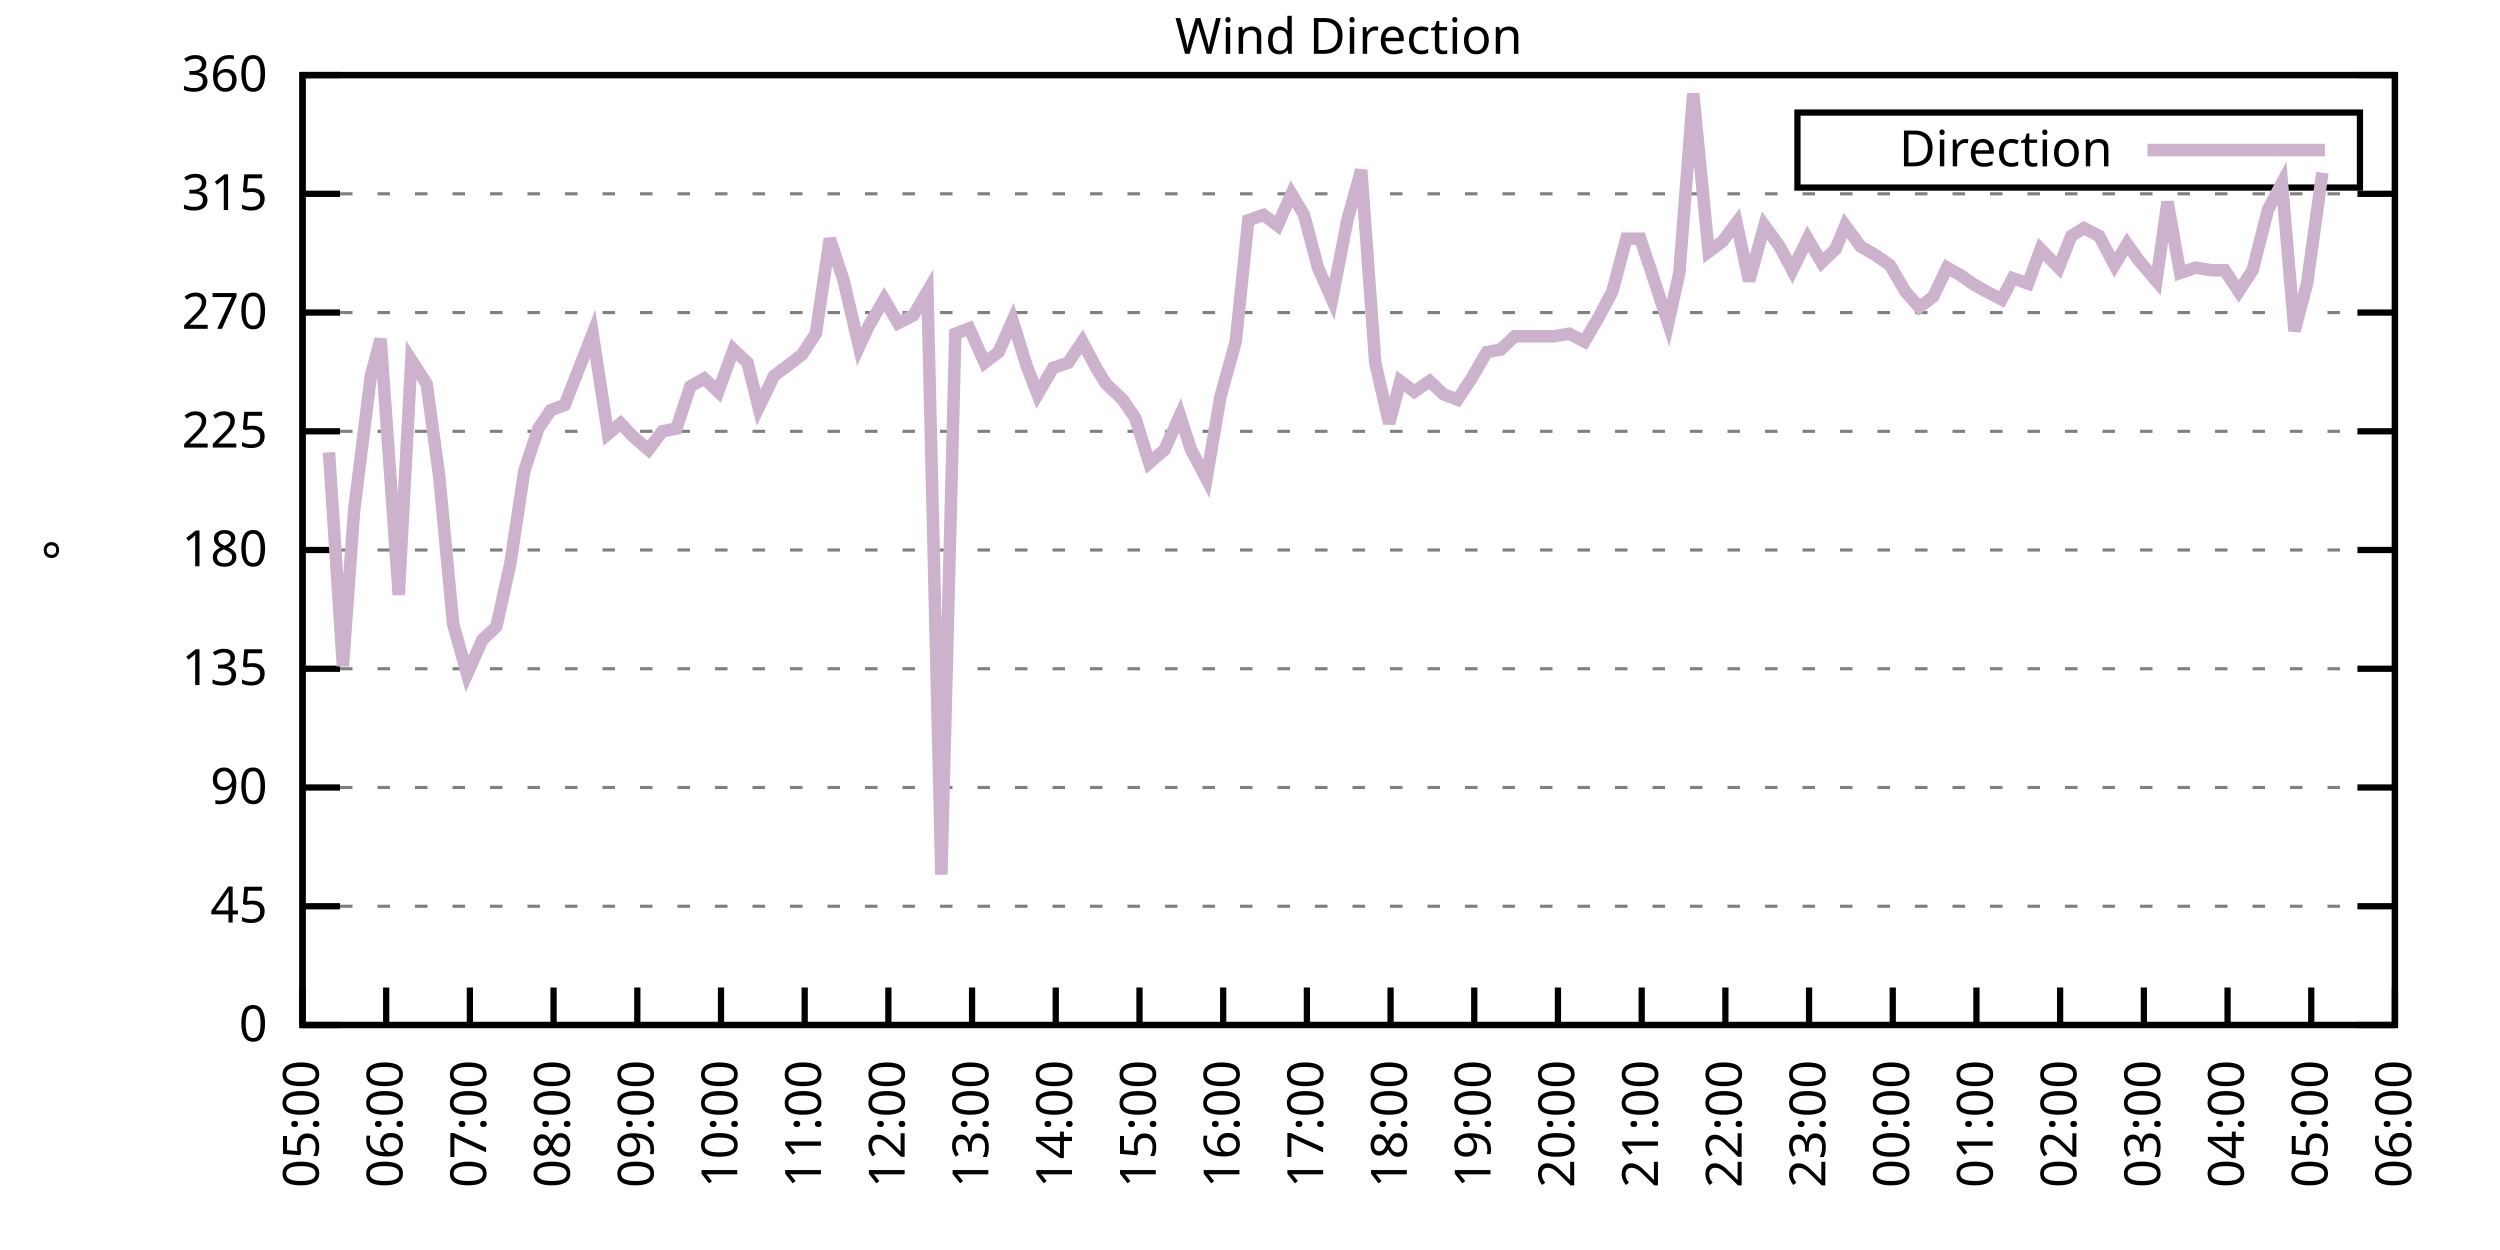
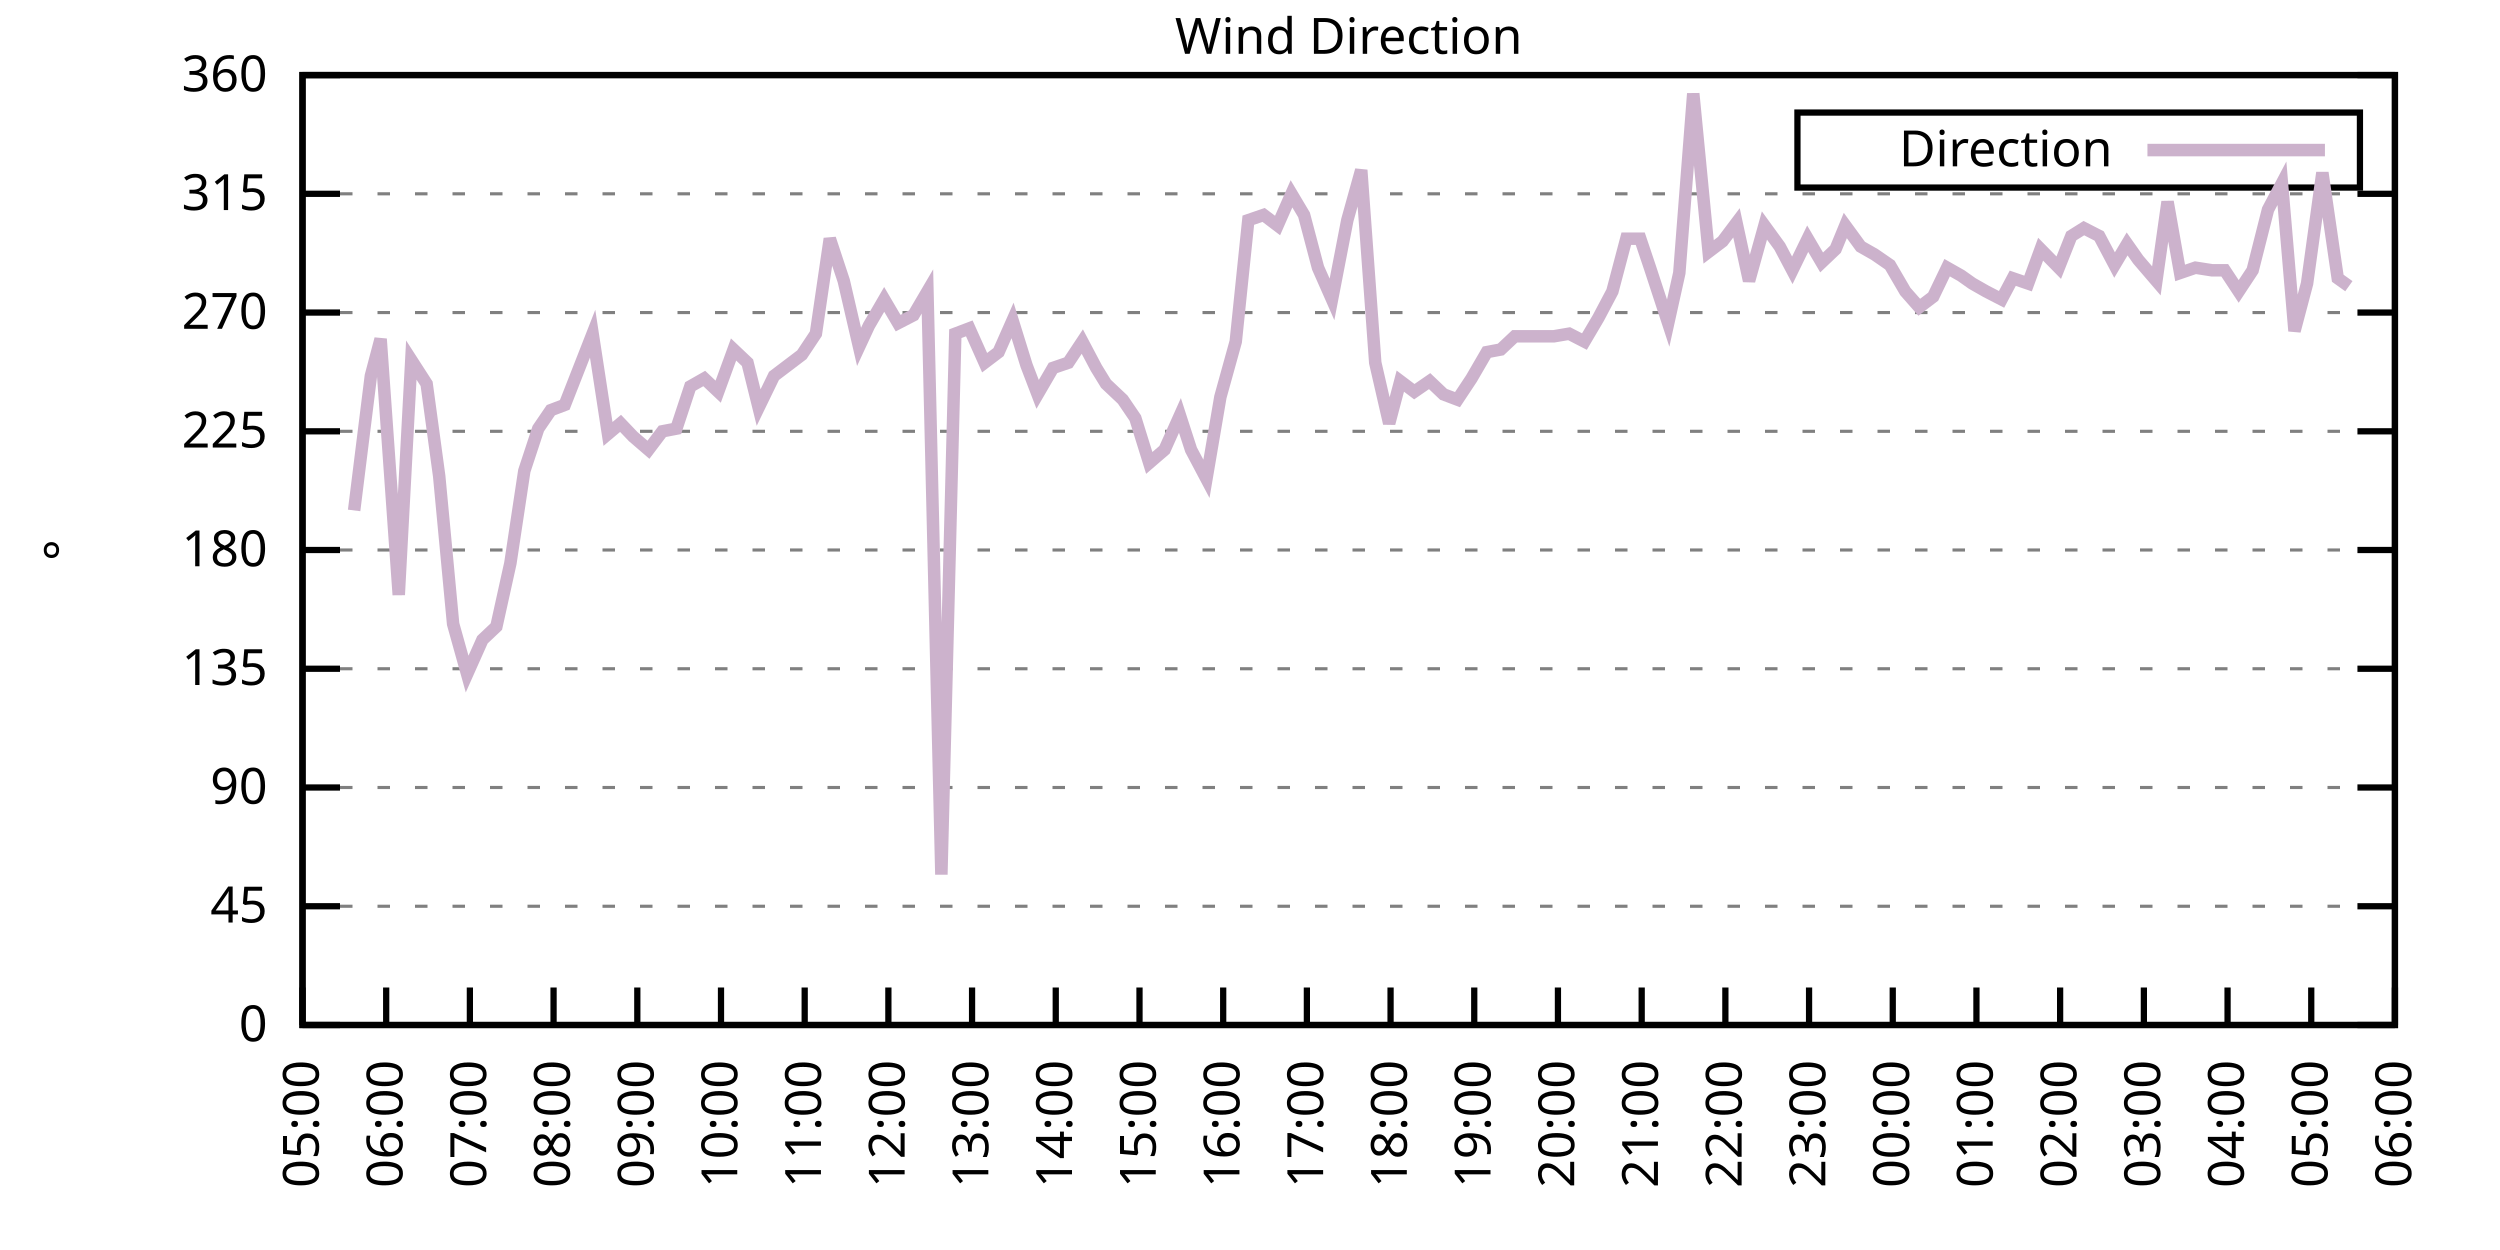
<svg xmlns="http://www.w3.org/2000/svg" xmlns:xlink="http://www.w3.org/1999/xlink" width="400" height="200" viewBox="0 0 400 200">
  <g id="gnuplot_canvas">
    <rect x="0" y="0" width="400" height="200" fill="none" />
    <defs>
      <circle id="gpDot" r="0.5" stroke-width="0.5" stroke="currentColor" />
      <path id="gpPt0" stroke-width="0.333" stroke="currentColor" d="M-1,0 h2 M0,-1 v2" />
      <path id="gpPt1" stroke-width="0.333" stroke="currentColor" d="M-1,-1 L1,1 M1,-1 L-1,1" />
      <path id="gpPt2" stroke-width="0.333" stroke="currentColor" d="M-1,0 L1,0 M0,-1 L0,1 M-1,-1 L1,1 M-1,1 L1,-1" />
      <rect id="gpPt3" stroke-width="0.333" stroke="currentColor" x="-1" y="-1" width="2" height="2" />
      <rect id="gpPt4" stroke-width="0.333" stroke="currentColor" fill="currentColor" x="-1" y="-1" width="2" height="2" />
      <circle id="gpPt5" stroke-width="0.333" stroke="currentColor" cx="0" cy="0" r="1" />
      <use xlink:href="#gpPt5" id="gpPt6" fill="currentColor" stroke="none" />
      <path id="gpPt7" stroke-width="0.333" stroke="currentColor" d="M0,-1.33 L-1.33,0.67 L1.33,0.67 z" />
      <use xlink:href="#gpPt7" id="gpPt8" fill="currentColor" stroke="none" />
      <use xlink:href="#gpPt7" id="gpPt9" stroke="currentColor" transform="rotate(180)" />
      <use xlink:href="#gpPt9" id="gpPt10" fill="currentColor" stroke="none" />
      <use xlink:href="#gpPt3" id="gpPt11" stroke="currentColor" transform="rotate(45)" />
      <use xlink:href="#gpPt11" id="gpPt12" fill="currentColor" stroke="none" />
      <path id="gpPt13" stroke-width="0.333" stroke="currentColor" d="M0,1.330 L1.265,0.411 L0.782,-1.067 L-0.782,-1.076 L-1.265,0.411 z" />
      <use xlink:href="#gpPt13" id="gpPt14" fill="currentColor" stroke="none" />
      <filter id="textbox" filterUnits="objectBoundingBox" x="0" y="0" height="1" width="1">
        <feFlood flood-color="white" flood-opacity="1" result="bgnd" />
        <feComposite in="SourceGraphic" in2="bgnd" operator="atop" />
      </filter>
      <filter id="greybox" filterUnits="objectBoundingBox" x="0" y="0" height="1" width="1">
        <feFlood flood-color="lightgrey" flood-opacity="1" result="grey" />
        <feComposite in="SourceGraphic" in2="grey" operator="atop" />
      </filter>
    </defs>
    <g fill="none" color="white" stroke="currentColor" stroke-width="1.00" stroke-linecap="butt" stroke-linejoin="miter">
</g>
    <g fill="none" color="black" stroke="currentColor" stroke-width="1.00" stroke-linecap="butt" stroke-linejoin="miter">
      <g stroke="none" shape-rendering="crispEdges">
        <polygon fill="rgb(255, 255, 255)" points="48.40,164.00 383.18,164.00 383.18,12.02 48.40,12.02 " />
      </g>
    </g>
    <g fill="none" color="black" stroke="currentColor" stroke-width="1.00" stroke-linecap="butt" stroke-linejoin="miter">
</g>
    <g fill="none" color="black" stroke="black" stroke-width="0.50" stroke-linecap="butt" stroke-linejoin="miter">
</g>
    <g fill="none" color="gray" stroke="currentColor" stroke-width="0.50" stroke-linecap="butt" stroke-linejoin="miter">
      <path stroke="gray" stroke-dasharray="2,4" class="gridline" d="M48.40,164.00 L383.19,164.00  " />
    </g>
    <g fill="none" color="gray" stroke="gray" stroke-width="1.00" stroke-linecap="butt" stroke-linejoin="miter">
</g>
    <g fill="none" color="black" stroke="currentColor" stroke-width="1.00" stroke-linecap="butt" stroke-linejoin="miter">
      <path stroke="black" d="M48.40,164.00 L54.40,164.00 M383.19,164.00 L377.19,164.00  " />
      <g transform="translate(42.80,166.60)" stroke="none" fill="black" font-family="Sans" font-size="8.00" text-anchor="end">
        <text>
          <tspan font-family="Sans"> 0</tspan>
        </text>
      </g>
    </g>
    <g fill="none" color="black" stroke="currentColor" stroke-width="1.00" stroke-linecap="butt" stroke-linejoin="miter">
</g>
    <g fill="none" color="black" stroke="black" stroke-width="0.50" stroke-linecap="butt" stroke-linejoin="miter">
</g>
    <g fill="none" color="gray" stroke="currentColor" stroke-width="0.50" stroke-linecap="butt" stroke-linejoin="miter">
      <path stroke="gray" stroke-dasharray="2,4" class="gridline" d="M48.40,145.00 L383.19,145.00  " />
    </g>
    <g fill="none" color="gray" stroke="gray" stroke-width="1.00" stroke-linecap="butt" stroke-linejoin="miter">
</g>
    <g fill="none" color="black" stroke="currentColor" stroke-width="1.00" stroke-linecap="butt" stroke-linejoin="miter">
      <path stroke="black" d="M48.40,145.00 L54.40,145.00 M383.19,145.00 L377.19,145.00  " />
      <g transform="translate(42.80,147.60)" stroke="none" fill="black" font-family="Sans" font-size="8.00" text-anchor="end">
        <text>
          <tspan font-family="Sans"> 45</tspan>
        </text>
      </g>
    </g>
    <g fill="none" color="black" stroke="currentColor" stroke-width="1.00" stroke-linecap="butt" stroke-linejoin="miter">
</g>
    <g fill="none" color="black" stroke="black" stroke-width="0.50" stroke-linecap="butt" stroke-linejoin="miter">
</g>
    <g fill="none" color="gray" stroke="currentColor" stroke-width="0.50" stroke-linecap="butt" stroke-linejoin="miter">
      <path stroke="gray" stroke-dasharray="2,4" class="gridline" d="M48.40,126.00 L383.19,126.00  " />
    </g>
    <g fill="none" color="gray" stroke="gray" stroke-width="1.00" stroke-linecap="butt" stroke-linejoin="miter">
</g>
    <g fill="none" color="black" stroke="currentColor" stroke-width="1.00" stroke-linecap="butt" stroke-linejoin="miter">
      <path stroke="black" d="M48.40,126.00 L54.40,126.00 M383.19,126.00 L377.19,126.00  " />
      <g transform="translate(42.80,128.60)" stroke="none" fill="black" font-family="Sans" font-size="8.00" text-anchor="end">
        <text>
          <tspan font-family="Sans"> 90</tspan>
        </text>
      </g>
    </g>
    <g fill="none" color="black" stroke="currentColor" stroke-width="1.00" stroke-linecap="butt" stroke-linejoin="miter">
</g>
    <g fill="none" color="black" stroke="black" stroke-width="0.50" stroke-linecap="butt" stroke-linejoin="miter">
</g>
    <g fill="none" color="gray" stroke="currentColor" stroke-width="0.50" stroke-linecap="butt" stroke-linejoin="miter">
      <path stroke="gray" stroke-dasharray="2,4" class="gridline" d="M48.40,107.00 L383.19,107.00  " />
    </g>
    <g fill="none" color="gray" stroke="gray" stroke-width="1.00" stroke-linecap="butt" stroke-linejoin="miter">
</g>
    <g fill="none" color="black" stroke="currentColor" stroke-width="1.00" stroke-linecap="butt" stroke-linejoin="miter">
      <path stroke="black" d="M48.40,107.00 L54.40,107.00 M383.19,107.00 L377.19,107.00  " />
      <g transform="translate(42.80,109.60)" stroke="none" fill="black" font-family="Sans" font-size="8.00" text-anchor="end">
        <text>
          <tspan font-family="Sans"> 135</tspan>
        </text>
      </g>
    </g>
    <g fill="none" color="black" stroke="currentColor" stroke-width="1.00" stroke-linecap="butt" stroke-linejoin="miter">
</g>
    <g fill="none" color="black" stroke="black" stroke-width="0.50" stroke-linecap="butt" stroke-linejoin="miter">
</g>
    <g fill="none" color="gray" stroke="currentColor" stroke-width="0.50" stroke-linecap="butt" stroke-linejoin="miter">
      <path stroke="gray" stroke-dasharray="2,4" class="gridline" d="M48.40,88.00 L383.19,88.00  " />
    </g>
    <g fill="none" color="gray" stroke="gray" stroke-width="1.00" stroke-linecap="butt" stroke-linejoin="miter">
</g>
    <g fill="none" color="black" stroke="currentColor" stroke-width="1.00" stroke-linecap="butt" stroke-linejoin="miter">
      <path stroke="black" d="M48.40,88.00 L54.40,88.00 M383.19,88.00 L377.19,88.00  " />
      <g transform="translate(42.80,90.60)" stroke="none" fill="black" font-family="Sans" font-size="8.00" text-anchor="end">
        <text>
          <tspan font-family="Sans"> 180</tspan>
        </text>
      </g>
    </g>
    <g fill="none" color="black" stroke="currentColor" stroke-width="1.00" stroke-linecap="butt" stroke-linejoin="miter">
</g>
    <g fill="none" color="black" stroke="black" stroke-width="0.50" stroke-linecap="butt" stroke-linejoin="miter">
</g>
    <g fill="none" color="gray" stroke="currentColor" stroke-width="0.50" stroke-linecap="butt" stroke-linejoin="miter">
      <path stroke="gray" stroke-dasharray="2,4" class="gridline" d="M48.40,69.01 L383.19,69.01  " />
    </g>
    <g fill="none" color="gray" stroke="gray" stroke-width="1.00" stroke-linecap="butt" stroke-linejoin="miter">
</g>
    <g fill="none" color="black" stroke="currentColor" stroke-width="1.00" stroke-linecap="butt" stroke-linejoin="miter">
      <path stroke="black" d="M48.40,69.01 L54.40,69.01 M383.19,69.01 L377.19,69.01  " />
      <g transform="translate(42.80,71.61)" stroke="none" fill="black" font-family="Sans" font-size="8.00" text-anchor="end">
        <text>
          <tspan font-family="Sans"> 225</tspan>
        </text>
      </g>
    </g>
    <g fill="none" color="black" stroke="currentColor" stroke-width="1.00" stroke-linecap="butt" stroke-linejoin="miter">
</g>
    <g fill="none" color="black" stroke="black" stroke-width="0.50" stroke-linecap="butt" stroke-linejoin="miter">
</g>
    <g fill="none" color="gray" stroke="currentColor" stroke-width="0.50" stroke-linecap="butt" stroke-linejoin="miter">
      <path stroke="gray" stroke-dasharray="2,4" class="gridline" d="M48.40,50.01 L383.19,50.01  " />
    </g>
    <g fill="none" color="gray" stroke="gray" stroke-width="1.00" stroke-linecap="butt" stroke-linejoin="miter">
</g>
    <g fill="none" color="black" stroke="currentColor" stroke-width="1.00" stroke-linecap="butt" stroke-linejoin="miter">
      <path stroke="black" d="M48.40,50.01 L54.40,50.01 M383.19,50.01 L377.19,50.01  " />
      <g transform="translate(42.80,52.61)" stroke="none" fill="black" font-family="Sans" font-size="8.00" text-anchor="end">
        <text>
          <tspan font-family="Sans"> 270</tspan>
        </text>
      </g>
    </g>
    <g fill="none" color="black" stroke="currentColor" stroke-width="1.00" stroke-linecap="butt" stroke-linejoin="miter">
</g>
    <g fill="none" color="black" stroke="black" stroke-width="0.50" stroke-linecap="butt" stroke-linejoin="miter">
</g>
    <g fill="none" color="gray" stroke="currentColor" stroke-width="0.50" stroke-linecap="butt" stroke-linejoin="miter">
      <path stroke="gray" stroke-dasharray="2,4" class="gridline" d="M48.40,31.01 L383.19,31.01  " />
    </g>
    <g fill="none" color="gray" stroke="gray" stroke-width="1.00" stroke-linecap="butt" stroke-linejoin="miter">
</g>
    <g fill="none" color="black" stroke="currentColor" stroke-width="1.00" stroke-linecap="butt" stroke-linejoin="miter">
      <path stroke="black" d="M48.40,31.01 L54.40,31.01 M383.19,31.01 L377.19,31.01  " />
      <g transform="translate(42.80,33.61)" stroke="none" fill="black" font-family="Sans" font-size="8.00" text-anchor="end">
        <text>
          <tspan font-family="Sans"> 315</tspan>
        </text>
      </g>
    </g>
    <g fill="none" color="black" stroke="currentColor" stroke-width="1.00" stroke-linecap="butt" stroke-linejoin="miter">
</g>
    <g fill="none" color="black" stroke="black" stroke-width="0.50" stroke-linecap="butt" stroke-linejoin="miter">
</g>
    <g fill="none" color="gray" stroke="currentColor" stroke-width="0.50" stroke-linecap="butt" stroke-linejoin="miter">
      <path stroke="gray" stroke-dasharray="2,4" class="gridline" d="M48.40,12.01 L383.19,12.01  " />
    </g>
    <g fill="none" color="gray" stroke="gray" stroke-width="1.00" stroke-linecap="butt" stroke-linejoin="miter">
</g>
    <g fill="none" color="black" stroke="currentColor" stroke-width="1.00" stroke-linecap="butt" stroke-linejoin="miter">
      <path stroke="black" d="M48.40,12.01 L54.40,12.01 M383.19,12.01 L377.19,12.01  " />
      <g transform="translate(42.80,14.61)" stroke="none" fill="black" font-family="Sans" font-size="8.00" text-anchor="end">
        <text>
          <tspan font-family="Sans"> 360</tspan>
        </text>
      </g>
    </g>
    <g fill="none" color="black" stroke="currentColor" stroke-width="1.00" stroke-linecap="butt" stroke-linejoin="miter">
      <path stroke="black" d="M48.40,164.00 L48.40,158.00  " />
      <g transform="translate(51.00,169.60) rotate(270.00)" stroke="none" fill="black" font-family="Sans" font-size="8.00" text-anchor="end">
        <text>
          <tspan font-family="Sans">05:00</tspan>
        </text>
      </g>
    </g>
    <g fill="none" color="black" stroke="currentColor" stroke-width="1.00" stroke-linecap="butt" stroke-linejoin="miter">
      <path stroke="black" d="M61.79,164.00 L61.79,158.00  " />
      <g transform="translate(64.39,169.60) rotate(270.00)" stroke="none" fill="black" font-family="Sans" font-size="8.00" text-anchor="end">
        <text>
          <tspan font-family="Sans">06:00</tspan>
        </text>
      </g>
    </g>
    <g fill="none" color="black" stroke="currentColor" stroke-width="1.00" stroke-linecap="butt" stroke-linejoin="miter">
      <path stroke="black" d="M75.18,164.00 L75.18,158.00  " />
      <g transform="translate(77.78,169.60) rotate(270.00)" stroke="none" fill="black" font-family="Sans" font-size="8.00" text-anchor="end">
        <text>
          <tspan font-family="Sans">07:00</tspan>
        </text>
      </g>
    </g>
    <g fill="none" color="black" stroke="currentColor" stroke-width="1.00" stroke-linecap="butt" stroke-linejoin="miter">
      <path stroke="black" d="M88.57,164.00 L88.57,158.00  " />
      <g transform="translate(91.17,169.60) rotate(270.00)" stroke="none" fill="black" font-family="Sans" font-size="8.00" text-anchor="end">
        <text>
          <tspan font-family="Sans">08:00</tspan>
        </text>
      </g>
    </g>
    <g fill="none" color="black" stroke="currentColor" stroke-width="1.00" stroke-linecap="butt" stroke-linejoin="miter">
      <path stroke="black" d="M101.97,164.00 L101.97,158.00  " />
      <g transform="translate(104.57,169.60) rotate(270.00)" stroke="none" fill="black" font-family="Sans" font-size="8.00" text-anchor="end">
        <text>
          <tspan font-family="Sans">09:00</tspan>
        </text>
      </g>
    </g>
    <g fill="none" color="black" stroke="currentColor" stroke-width="1.00" stroke-linecap="butt" stroke-linejoin="miter">
      <path stroke="black" d="M115.36,164.00 L115.36,158.00  " />
      <g transform="translate(117.96,169.60) rotate(270.00)" stroke="none" fill="black" font-family="Sans" font-size="8.00" text-anchor="end">
        <text>
          <tspan font-family="Sans">10:00</tspan>
        </text>
      </g>
    </g>
    <g fill="none" color="black" stroke="currentColor" stroke-width="1.00" stroke-linecap="butt" stroke-linejoin="miter">
      <path stroke="black" d="M128.75,164.00 L128.75,158.00  " />
      <g transform="translate(131.35,169.60) rotate(270.00)" stroke="none" fill="black" font-family="Sans" font-size="8.00" text-anchor="end">
        <text>
          <tspan font-family="Sans">11:00</tspan>
        </text>
      </g>
    </g>
    <g fill="none" color="black" stroke="currentColor" stroke-width="1.00" stroke-linecap="butt" stroke-linejoin="miter">
      <path stroke="black" d="M142.14,164.00 L142.14,158.00  " />
      <g transform="translate(144.74,169.60) rotate(270.00)" stroke="none" fill="black" font-family="Sans" font-size="8.00" text-anchor="end">
        <text>
          <tspan font-family="Sans">12:00</tspan>
        </text>
      </g>
    </g>
    <g fill="none" color="black" stroke="currentColor" stroke-width="1.00" stroke-linecap="butt" stroke-linejoin="miter">
      <path stroke="black" d="M155.53,164.00 L155.53,158.00  " />
      <g transform="translate(158.13,169.60) rotate(270.00)" stroke="none" fill="black" font-family="Sans" font-size="8.00" text-anchor="end">
        <text>
          <tspan font-family="Sans">13:00</tspan>
        </text>
      </g>
    </g>
    <g fill="none" color="black" stroke="currentColor" stroke-width="1.00" stroke-linecap="butt" stroke-linejoin="miter">
      <path stroke="black" d="M168.92,164.00 L168.92,158.00  " />
      <g transform="translate(171.52,169.60) rotate(270.00)" stroke="none" fill="black" font-family="Sans" font-size="8.00" text-anchor="end">
        <text>
          <tspan font-family="Sans">14:00</tspan>
        </text>
      </g>
    </g>
    <g fill="none" color="black" stroke="currentColor" stroke-width="1.00" stroke-linecap="butt" stroke-linejoin="miter">
      <path stroke="black" d="M182.32,164.00 L182.32,158.00  " />
      <g transform="translate(184.92,169.60) rotate(270.00)" stroke="none" fill="black" font-family="Sans" font-size="8.00" text-anchor="end">
        <text>
          <tspan font-family="Sans">15:00</tspan>
        </text>
      </g>
    </g>
    <g fill="none" color="black" stroke="currentColor" stroke-width="1.00" stroke-linecap="butt" stroke-linejoin="miter">
      <path stroke="black" d="M195.71,164.00 L195.71,158.00  " />
      <g transform="translate(198.31,169.60) rotate(270.00)" stroke="none" fill="black" font-family="Sans" font-size="8.00" text-anchor="end">
        <text>
          <tspan font-family="Sans">16:00</tspan>
        </text>
      </g>
    </g>
    <g fill="none" color="black" stroke="currentColor" stroke-width="1.00" stroke-linecap="butt" stroke-linejoin="miter">
      <path stroke="black" d="M209.10,164.00 L209.10,158.00  " />
      <g transform="translate(211.70,169.60) rotate(270.00)" stroke="none" fill="black" font-family="Sans" font-size="8.00" text-anchor="end">
        <text>
          <tspan font-family="Sans">17:00</tspan>
        </text>
      </g>
    </g>
    <g fill="none" color="black" stroke="currentColor" stroke-width="1.00" stroke-linecap="butt" stroke-linejoin="miter">
      <path stroke="black" d="M222.49,164.00 L222.49,158.00  " />
      <g transform="translate(225.09,169.60) rotate(270.00)" stroke="none" fill="black" font-family="Sans" font-size="8.00" text-anchor="end">
        <text>
          <tspan font-family="Sans">18:00</tspan>
        </text>
      </g>
    </g>
    <g fill="none" color="black" stroke="currentColor" stroke-width="1.00" stroke-linecap="butt" stroke-linejoin="miter">
      <path stroke="black" d="M235.88,164.00 L235.88,158.00  " />
      <g transform="translate(238.48,169.60) rotate(270.00)" stroke="none" fill="black" font-family="Sans" font-size="8.00" text-anchor="end">
        <text>
          <tspan font-family="Sans">19:00</tspan>
        </text>
      </g>
    </g>
    <g fill="none" color="black" stroke="currentColor" stroke-width="1.00" stroke-linecap="butt" stroke-linejoin="miter">
      <path stroke="black" d="M249.27,164.00 L249.27,158.00  " />
      <g transform="translate(251.87,169.60) rotate(270.00)" stroke="none" fill="black" font-family="Sans" font-size="8.00" text-anchor="end">
        <text>
          <tspan font-family="Sans">20:00</tspan>
        </text>
      </g>
    </g>
    <g fill="none" color="black" stroke="currentColor" stroke-width="1.00" stroke-linecap="butt" stroke-linejoin="miter">
      <path stroke="black" d="M262.67,164.00 L262.67,158.00  " />
      <g transform="translate(265.27,169.60) rotate(270.00)" stroke="none" fill="black" font-family="Sans" font-size="8.00" text-anchor="end">
        <text>
          <tspan font-family="Sans">21:00</tspan>
        </text>
      </g>
    </g>
    <g fill="none" color="black" stroke="currentColor" stroke-width="1.00" stroke-linecap="butt" stroke-linejoin="miter">
      <path stroke="black" d="M276.06,164.00 L276.06,158.00  " />
      <g transform="translate(278.66,169.60) rotate(270.00)" stroke="none" fill="black" font-family="Sans" font-size="8.00" text-anchor="end">
        <text>
          <tspan font-family="Sans">22:00</tspan>
        </text>
      </g>
    </g>
    <g fill="none" color="black" stroke="currentColor" stroke-width="1.00" stroke-linecap="butt" stroke-linejoin="miter">
      <path stroke="black" d="M289.45,164.00 L289.45,158.00  " />
      <g transform="translate(292.05,169.60) rotate(270.00)" stroke="none" fill="black" font-family="Sans" font-size="8.00" text-anchor="end">
        <text>
          <tspan font-family="Sans">23:00</tspan>
        </text>
      </g>
    </g>
    <g fill="none" color="black" stroke="currentColor" stroke-width="1.00" stroke-linecap="butt" stroke-linejoin="miter">
      <path stroke="black" d="M302.84,164.00 L302.84,158.00  " />
      <g transform="translate(305.44,169.60) rotate(270.00)" stroke="none" fill="black" font-family="Sans" font-size="8.00" text-anchor="end">
        <text>
          <tspan font-family="Sans">00:00</tspan>
        </text>
      </g>
    </g>
    <g fill="none" color="black" stroke="currentColor" stroke-width="1.00" stroke-linecap="butt" stroke-linejoin="miter">
      <path stroke="black" d="M316.23,164.00 L316.23,158.00  " />
      <g transform="translate(318.83,169.60) rotate(270.00)" stroke="none" fill="black" font-family="Sans" font-size="8.00" text-anchor="end">
        <text>
          <tspan font-family="Sans">01:00</tspan>
        </text>
      </g>
    </g>
    <g fill="none" color="black" stroke="currentColor" stroke-width="1.00" stroke-linecap="butt" stroke-linejoin="miter">
      <path stroke="black" d="M329.62,164.00 L329.62,158.00  " />
      <g transform="translate(332.22,169.60) rotate(270.00)" stroke="none" fill="black" font-family="Sans" font-size="8.00" text-anchor="end">
        <text>
          <tspan font-family="Sans">02:00</tspan>
        </text>
      </g>
    </g>
    <g fill="none" color="black" stroke="currentColor" stroke-width="1.00" stroke-linecap="butt" stroke-linejoin="miter">
      <path stroke="black" d="M343.02,164.00 L343.02,158.00  " />
      <g transform="translate(345.62,169.60) rotate(270.00)" stroke="none" fill="black" font-family="Sans" font-size="8.00" text-anchor="end">
        <text>
          <tspan font-family="Sans">03:00</tspan>
        </text>
      </g>
    </g>
    <g fill="none" color="black" stroke="currentColor" stroke-width="1.00" stroke-linecap="butt" stroke-linejoin="miter">
      <path stroke="black" d="M356.41,164.00 L356.41,158.00  " />
      <g transform="translate(359.01,169.60) rotate(270.00)" stroke="none" fill="black" font-family="Sans" font-size="8.00" text-anchor="end">
        <text>
          <tspan font-family="Sans">04:00</tspan>
        </text>
      </g>
    </g>
    <g fill="none" color="black" stroke="currentColor" stroke-width="1.00" stroke-linecap="butt" stroke-linejoin="miter">
      <path stroke="black" d="M369.80,164.00 L369.80,158.00  " />
      <g transform="translate(372.40,169.60) rotate(270.00)" stroke="none" fill="black" font-family="Sans" font-size="8.00" text-anchor="end">
        <text>
          <tspan font-family="Sans">05:00</tspan>
        </text>
      </g>
    </g>
    <g fill="none" color="black" stroke="currentColor" stroke-width="1.00" stroke-linecap="butt" stroke-linejoin="miter">
      <path stroke="black" d="M383.19,164.00 L383.19,158.00  " />
      <g transform="translate(385.79,169.60) rotate(270.00)" stroke="none" fill="black" font-family="Sans" font-size="8.00" text-anchor="end">
        <text>
          <tspan font-family="Sans">06:00</tspan>
        </text>
      </g>
    </g>
    <g fill="none" color="black" stroke="currentColor" stroke-width="1.00" stroke-linecap="butt" stroke-linejoin="miter">
</g>
    <g fill="none" color="black" stroke="currentColor" stroke-width="1.00" stroke-linecap="butt" stroke-linejoin="miter">
      <path stroke="black" d="M48.40,12.01 L48.40,164.00 L383.19,164.00 L383.19,12.01 L48.40,12.01 Z  " />
    </g>
    <g fill="none" color="black" stroke="currentColor" stroke-width="1.00" stroke-linecap="butt" stroke-linejoin="miter">
</g>
    <g fill="none" color="black" stroke="currentColor" stroke-width="1.00" stroke-linecap="butt" stroke-linejoin="miter">
      <path stroke="black" d="M287.59,30.01 L287.59,18.01 L377.59,18.01 L377.59,30.01 L287.59,30.01 Z  " />
    </g>
    <g id="Wind_direction_plot_1">
      <g fill="none" color="white" stroke="black" stroke-width="2.00" stroke-linecap="butt" stroke-linejoin="miter">
</g>
      <g fill="none" color="black" stroke="currentColor" stroke-width="2.00" stroke-linecap="butt" stroke-linejoin="miter">
        <g transform="translate(337.99,26.61)" stroke="none" fill="black" font-family="Sans" font-size="8.00" text-anchor="end">
          <text>
            <tspan font-family="Sans">Direction</tspan>
          </text>
        </g>
      </g>
      <g fill="none" color="black" stroke="currentColor" stroke-width="2.00" stroke-linecap="butt" stroke-linejoin="miter">
-         <path stroke="rgb(204, 178, 204)" d="M343.59,24.01 L371.99,24.01 M52.64,72.38 L54.87,106.58 L56.66,81.67 L59.34,60.14 L60.90,54.23 L63.80,95.18   L65.81,57.61 L68.26,61.41 L70.27,76.18 L72.50,99.83 L74.74,107.85 L77.19,102.36 L79.42,100.25 L81.66,90.12   L83.89,75.34 L86.12,68.58 L88.13,65.63 L90.36,64.78 L94.82,53.39 L97.28,69.43 L99.29,67.74 L101.30,69.85   L103.75,71.96 L105.98,69.01 L108.22,68.58 L110.45,61.83 L112.68,60.56 L114.91,62.67 L117.37,55.92 L119.60,58.03   L121.38,65.21 L123.84,60.14 L126.07,58.45 L128.30,56.76 L130.54,53.39 L132.77,38.19 L135.00,44.94 L137.45,55.50   L139.02,52.12 L141.47,47.90 L143.70,51.70 L146.16,50.43 L148.39,46.63 L150.62,139.93 L152.85,53.39 L155.09,52.54   L157.54,58.03 L159.77,56.34 L162.01,51.27 L164.24,58.45 L166.02,63.10 L168.48,58.87 L170.93,58.03 L173.17,54.65   L175.40,58.87 L176.96,61.41 L179.64,63.94 L181.65,66.90 L183.88,74.07 L186.33,71.96 L188.79,66.47 L190.57,71.96   L193.03,76.61 L195.26,63.52 L197.72,54.65 L199.73,35.23 L202.18,34.39 L204.41,36.08 L206.64,31.01 L208.65,34.39   L210.88,42.83 L213.12,47.90 L215.57,35.23 L217.80,27.21 L220.04,58.03 L222.27,67.74 L224.05,60.98 L226.29,62.67   L228.74,60.98 L230.97,63.10 L233.20,63.94 L235.44,60.56 L237.89,56.34 L240.12,55.92 L242.36,53.81 L244.59,53.81   L246.37,53.81 L248.60,53.81 L251.06,53.39 L253.51,54.65 L255.75,50.85 L257.98,46.63 L260.21,38.19 L262.44,38.19   L264.00,42.83 L266.91,51.70 L268.69,43.67 L270.92,14.97 L273.38,40.30 L275.61,38.61 L277.84,35.65 L279.85,44.94   L282.31,36.08 L284.76,39.45 L286.77,43.25 L289.23,38.19 L291.46,41.99 L293.69,39.87 L295.25,36.08 L297.71,39.45   L299.94,40.72 L302.39,42.41 L304.85,46.63 L307.08,49.16 L309.31,47.47 L311.54,42.83 L313.78,44.10 L315.56,45.36   L317.79,46.63 L320.25,47.90 L322.04,44.52 L324.49,45.36 L326.50,39.87 L329.40,42.83 L331.41,37.76 L333.42,36.50   L335.87,37.76 L338.33,42.41 L340.34,39.03 L342.12,41.56 L345.02,44.94 L346.81,32.28 L348.82,43.67 L351.27,42.83   L353.95,43.25 L355.96,43.25 L358.19,46.63 L360.42,43.25 L362.88,33.54 L365.11,29.32 L367.12,52.96 L369.13,45.36   L371.58,27.63  " />
+         <path stroke="rgb(204, 178, 204)" d="M343.59,24.01 L371.99,24.01 M56.66,81.67 L59.34,60.14 L60.90,54.23 L63.80,95.18 L65.81,57.61 L68.26,61.41   L70.27,76.18 L72.50,99.83 L74.74,107.85 L77.19,102.36 L79.42,100.25 L81.66,90.12 L83.89,75.34 L86.12,68.58   L88.13,65.63 L90.36,64.78 L94.82,53.39 L97.28,69.43 L99.29,67.74 L101.30,69.85 L103.75,71.96 L105.98,69.01   L108.22,68.58 L110.45,61.83 L112.68,60.56 L114.91,62.67 L117.37,55.92 L119.60,58.03 L121.38,65.21 L123.84,60.14   L126.07,58.45 L128.30,56.76 L130.54,53.39 L132.77,38.19 L135.00,44.94 L137.45,55.50 L139.02,52.12 L141.47,47.90   L143.70,51.70 L146.16,50.43 L148.39,46.63 L150.62,139.93 L152.85,53.39 L155.09,52.54 L157.54,58.03 L159.77,56.34   L162.01,51.27 L164.24,58.45 L166.02,63.10 L168.48,58.87 L170.93,58.03 L173.17,54.65 L175.40,58.87 L176.96,61.41   L179.64,63.94 L181.65,66.90 L183.88,74.07 L186.33,71.96 L188.79,66.47 L190.57,71.96 L193.03,76.61 L195.26,63.52   L197.72,54.65 L199.73,35.23 L202.18,34.39 L204.41,36.08 L206.64,31.01 L208.65,34.39 L210.88,42.83 L213.12,47.90   L215.57,35.23 L217.80,27.21 L220.04,58.03 L222.27,67.74 L224.05,60.98 L226.29,62.67 L228.74,60.98 L230.97,63.10   L233.20,63.94 L235.44,60.56 L237.89,56.34 L240.12,55.92 L242.36,53.81 L244.59,53.81 L246.37,53.81 L248.60,53.81   L251.06,53.39 L253.51,54.65 L255.75,50.85 L257.98,46.63 L260.21,38.19 L262.44,38.19 L264.00,42.83 L266.91,51.70   L268.69,43.67 L270.92,14.97 L273.38,40.30 L275.61,38.61 L277.84,35.65 L279.85,44.94 L282.31,36.08 L284.76,39.45   L286.77,43.25 L289.23,38.19 L291.46,41.99 L293.69,39.87 L295.25,36.08 L297.71,39.45 L299.94,40.72 L302.39,42.41   L304.85,46.63 L307.08,49.16 L309.31,47.47 L311.54,42.83 L313.78,44.10 L315.56,45.36 L317.79,46.63 L320.25,47.90   L322.04,44.52 L324.49,45.36 L326.50,39.87 L329.40,42.83 L331.41,37.76 L333.42,36.50 L335.87,37.76 L338.33,42.41   L340.34,39.03 L342.12,41.56 L345.02,44.94 L346.81,32.28 L348.82,43.67 L351.27,42.83 L353.95,43.25 L355.96,43.25   L358.19,46.63 L360.42,43.25 L362.88,33.54 L365.11,29.32 L367.12,52.96 L369.13,45.36 L371.58,27.63 L374.04,44.52   L375.82,45.79  " />
      </g>
    </g>
    <g fill="none" color="black" stroke="currentColor" stroke-width="2.00" stroke-linecap="butt" stroke-linejoin="miter">
</g>
    <g fill="none" color="black" stroke="black" stroke-width="1.00" stroke-linecap="butt" stroke-linejoin="miter">
</g>
    <g fill="none" color="black" stroke="currentColor" stroke-width="1.00" stroke-linecap="butt" stroke-linejoin="miter">
      <path stroke="black" d="M48.40,12.01 L48.40,164.00 L383.19,164.00 L383.19,12.01 L48.40,12.01 Z  " />
      <g transform="translate(12.80,88.01) rotate(270.00)" stroke="none" fill="black" font-family="Sans" font-size="8.00" text-anchor="middle">
        <text>
          <tspan font-family="Sans">°</tspan>
        </text>
      </g>
    </g>
    <g fill="none" color="black" stroke="currentColor" stroke-width="1.00" stroke-linecap="butt" stroke-linejoin="miter">
</g>
    <g fill="none" color="black" stroke="currentColor" stroke-width="1.00" stroke-linecap="butt" stroke-linejoin="miter">
      <g transform="translate(215.79,8.61)" stroke="none" fill="black" font-family="Sans" font-size="8.00" text-anchor="middle">
        <text>
          <tspan font-family="Sans">Wind Direction</tspan>
        </text>
      </g>
    </g>
    <g fill="none" color="black" stroke="currentColor" stroke-width="1.00" stroke-linecap="butt" stroke-linejoin="miter">
</g>
  </g>
</svg>
